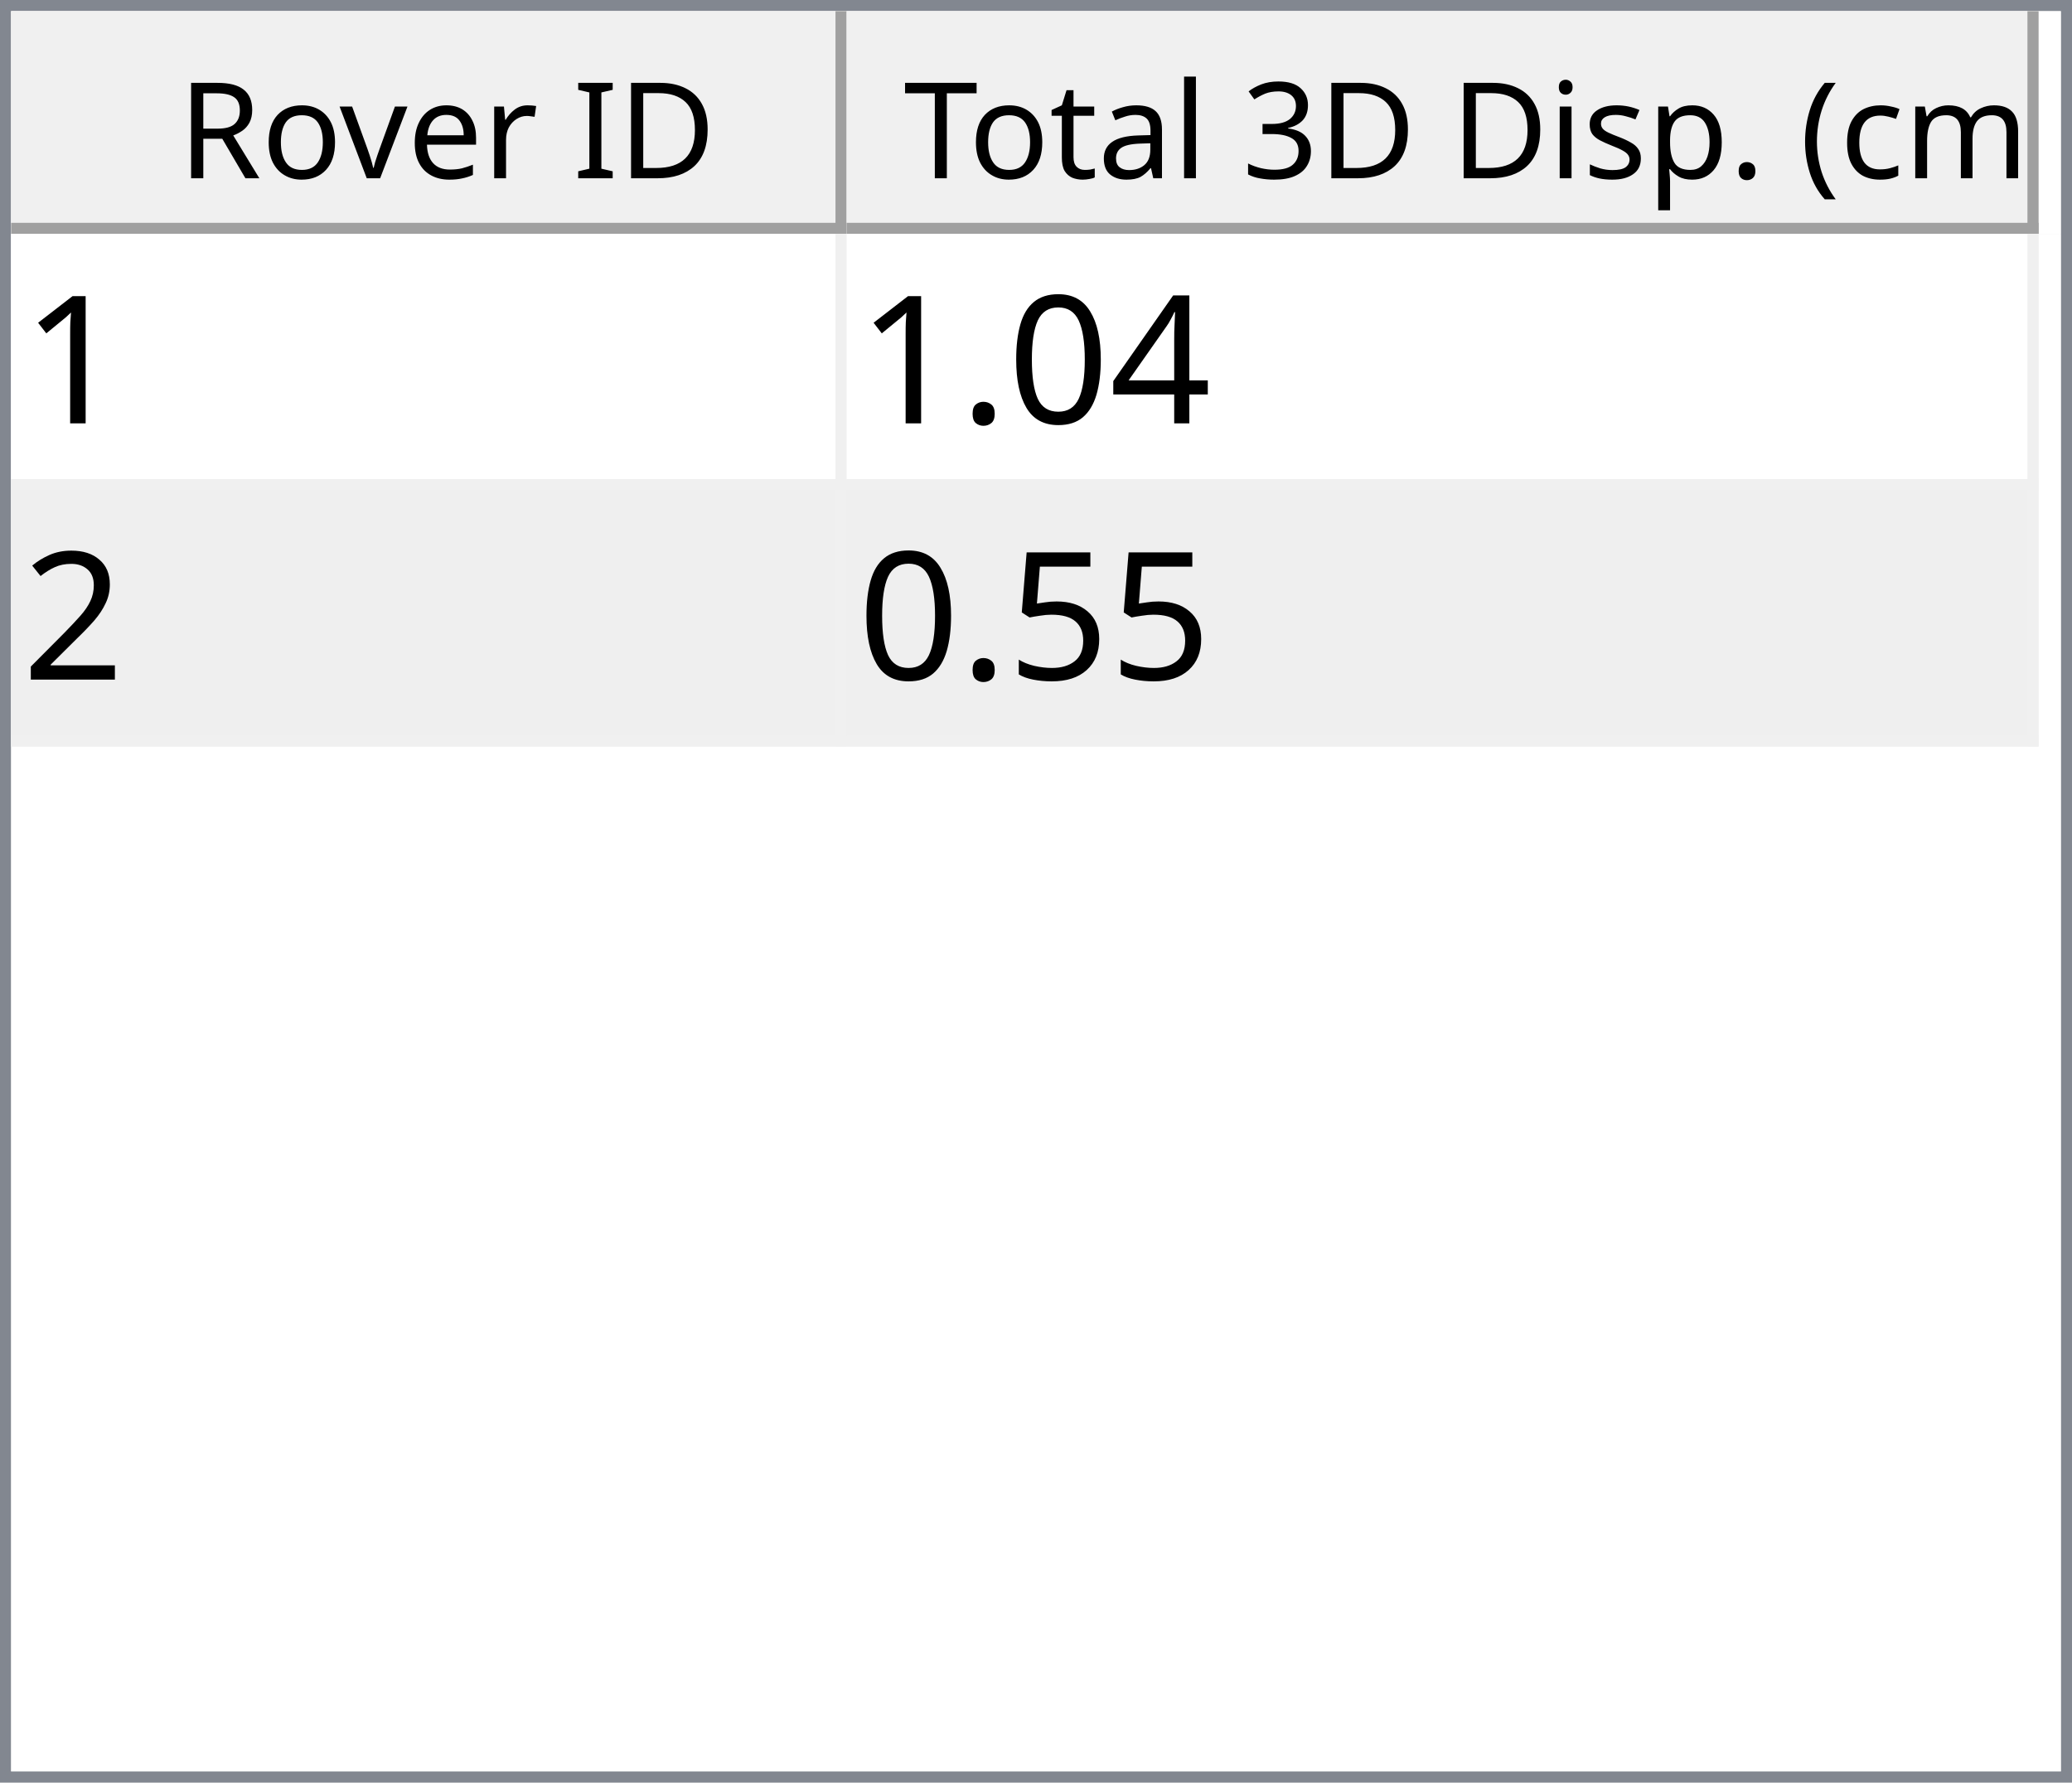
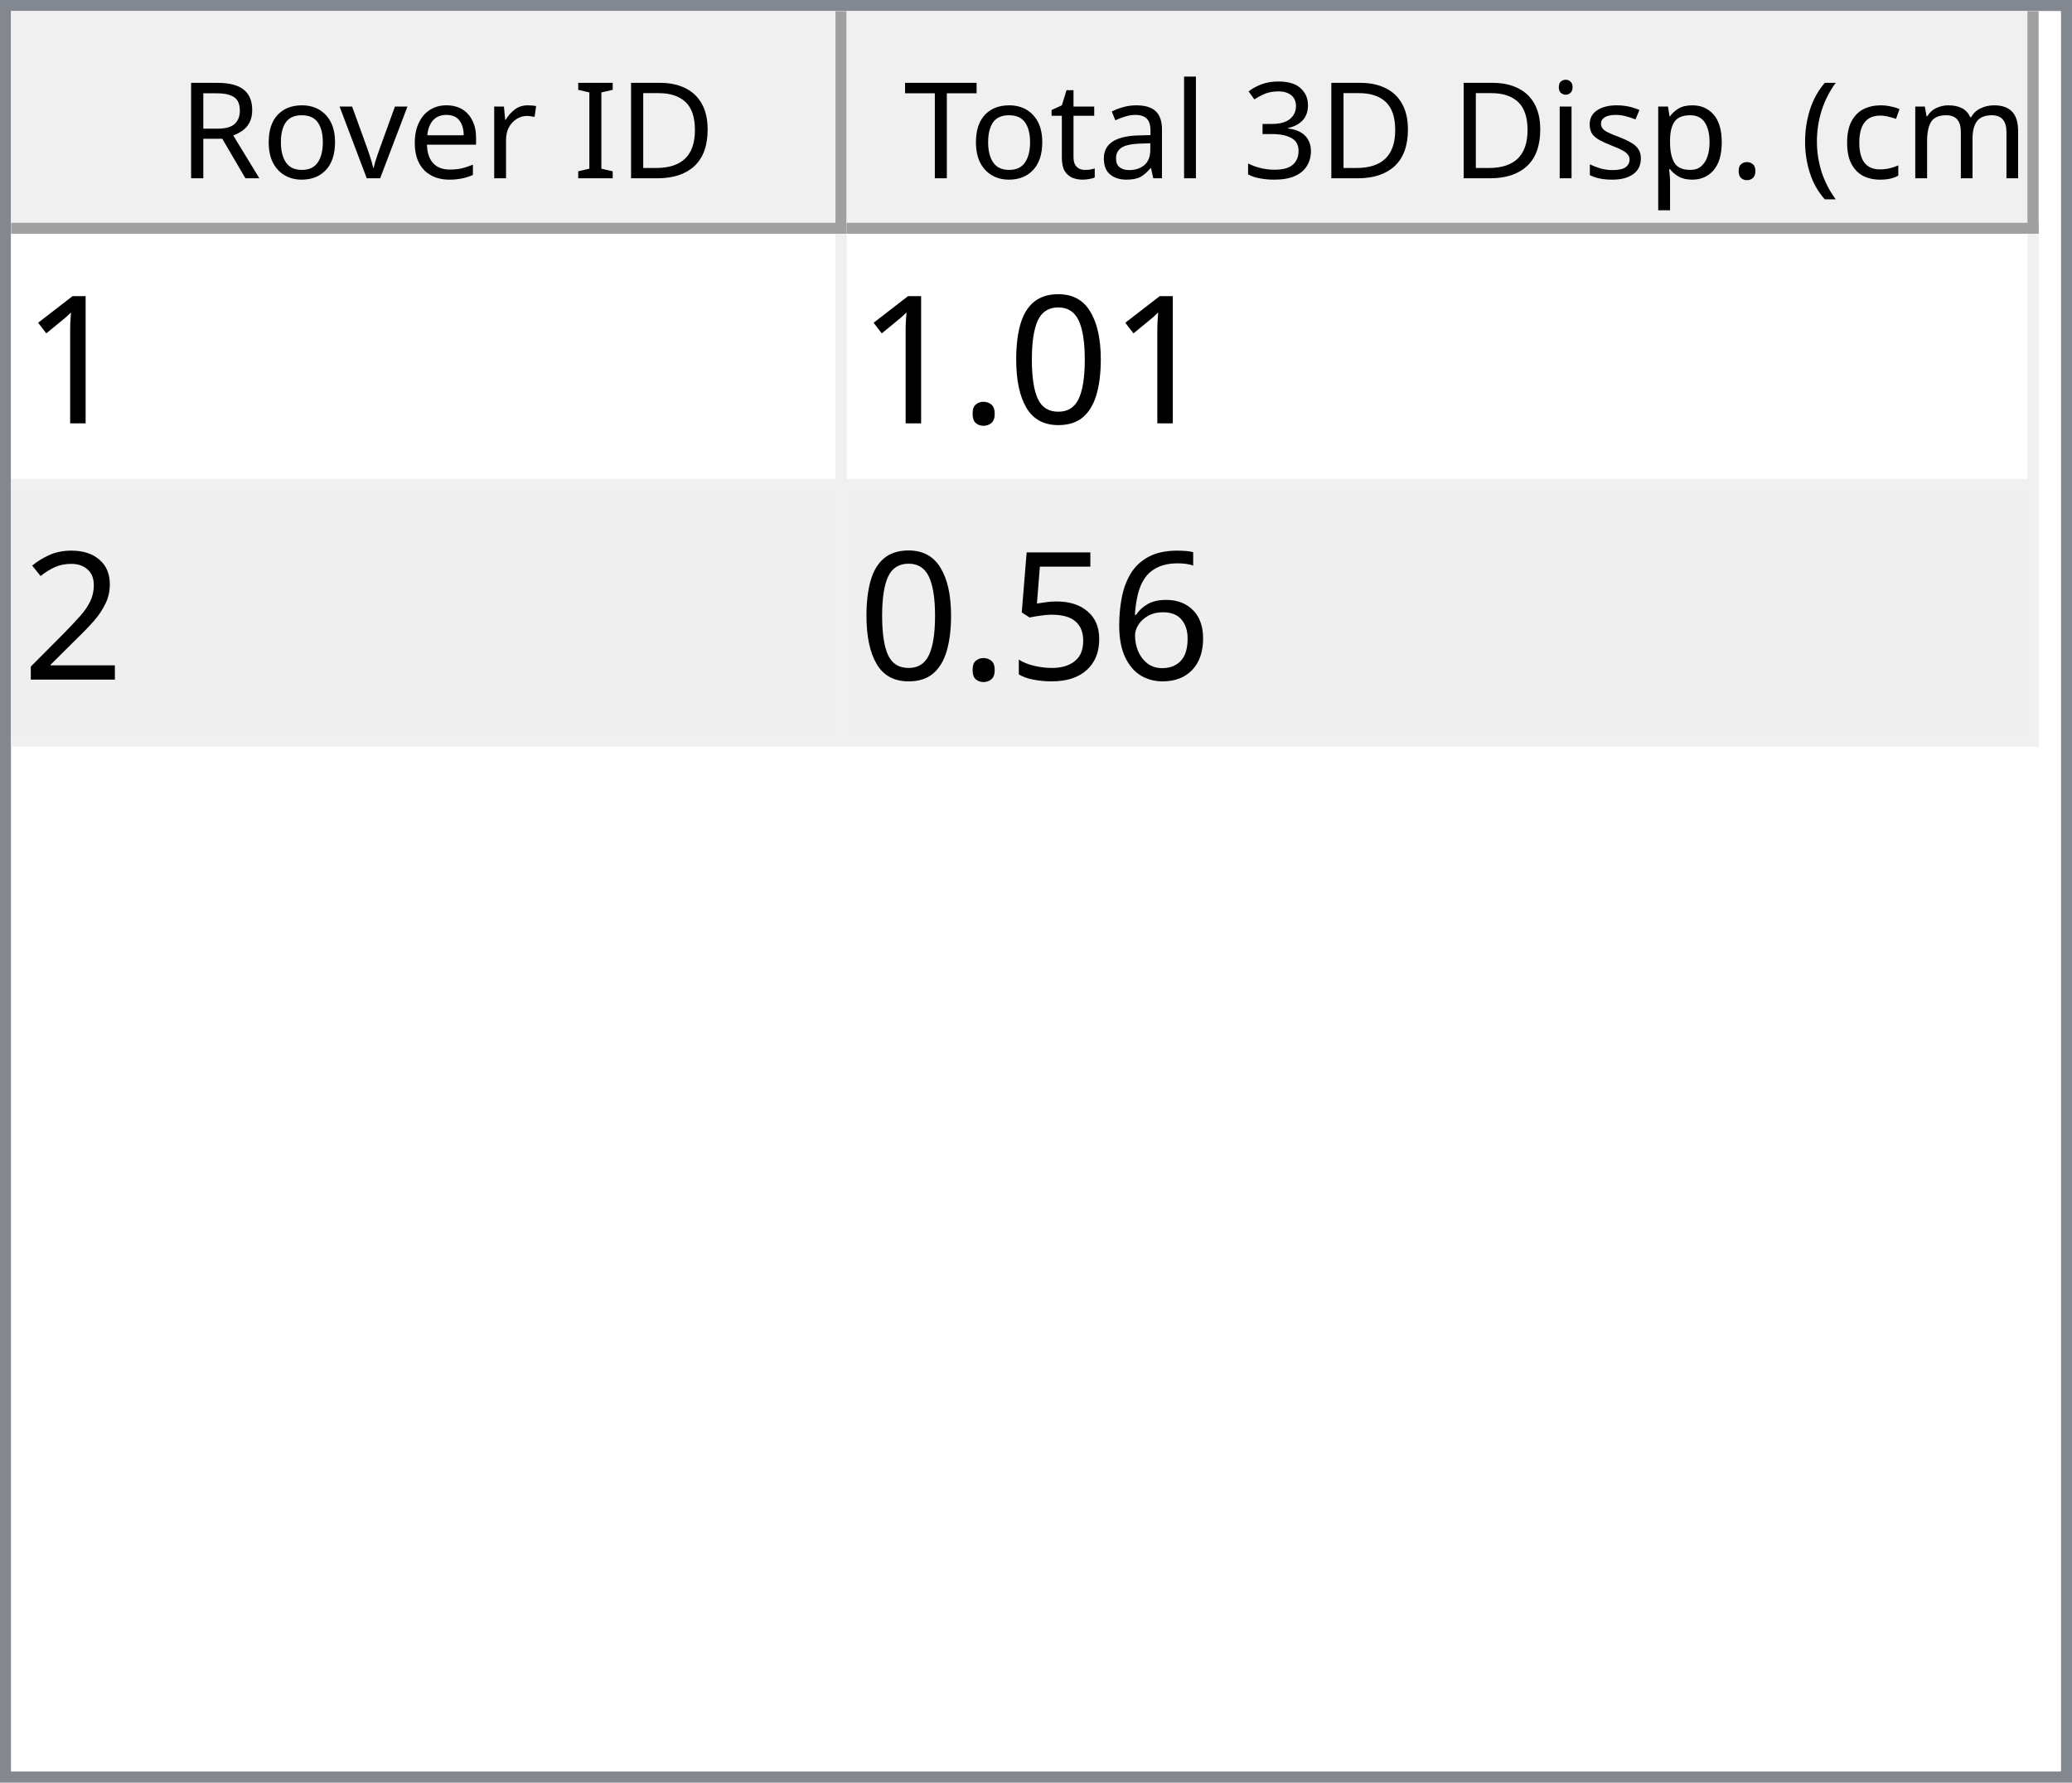
<svg xmlns="http://www.w3.org/2000/svg" style="fill-opacity:1; color-rendering:auto; color-interpolation:auto; text-rendering:auto; stroke:black; stroke-linecap:square; stroke-miterlimit:10; shape-rendering:auto; stroke-opacity:1; fill:black; stroke-dasharray:none; font-weight:normal; stroke-width:1; font-family:'Dialog'; font-style:normal; stroke-linejoin:miter; font-size:12px; stroke-dashoffset:0; image-rendering:auto;" width="186" height="160">
  <defs id="genericDefs" />
  <g>
    <defs id="defs1">
      <clipPath clipPathUnits="userSpaceOnUse" id="clipPath1">
        <path d="M0 0 L186 0 L186 160 L0 160 L0 0 Z" />
      </clipPath>
      <clipPath clipPathUnits="userSpaceOnUse" id="clipPath2">
        <path d="M0 0 L0 160 L186 160 L186 0 Z" />
      </clipPath>
      <clipPath clipPathUnits="userSpaceOnUse" id="clipPath3">
        <path d="M0 0 L0 20 L184 20 L184 0 Z" />
      </clipPath>
      <clipPath clipPathUnits="userSpaceOnUse" id="clipPath4">
        <path d="M0 0 L0 20 L75 20 L75 0 Z" />
      </clipPath>
      <clipPath clipPathUnits="userSpaceOnUse" id="clipPath5">
        <path d="M1 1 L1 19 L74 19 L74 1 Z" />
      </clipPath>
      <clipPath clipPathUnits="userSpaceOnUse" id="clipPath6">
        <path d="M0 0 L0 18 L73 18 L73 0 Z" />
      </clipPath>
      <clipPath clipPathUnits="userSpaceOnUse" id="clipPath7">
        <path d="M-0.5 -0.5 L-0.5 19.5 L74.5 19.5 L74.5 -0.5 Z" />
      </clipPath>
      <clipPath clipPathUnits="userSpaceOnUse" id="clipPath8">
        <path d="M0 0 L0 20 L107 20 L107 0 Z" />
      </clipPath>
      <clipPath clipPathUnits="userSpaceOnUse" id="clipPath9">
        <path d="M1 1 L1 19 L106 19 L106 1 Z" />
      </clipPath>
      <clipPath clipPathUnits="userSpaceOnUse" id="clipPath10">
        <path d="M0 0 L0 18 L105 18 L105 0 Z" />
      </clipPath>
      <clipPath clipPathUnits="userSpaceOnUse" id="clipPath11">
        <path d="M-0.5 -0.5 L-0.5 19.5 L106.5 19.5 L106.5 -0.5 Z" />
      </clipPath>
      <clipPath clipPathUnits="userSpaceOnUse" id="clipPath12">
        <path d="M0 0 L0 138 L184 138 L184 0 Z" />
      </clipPath>
      <clipPath clipPathUnits="userSpaceOnUse" id="clipPath13">
        <path d="M0 0 L0 46 L182 46 L182 0 Z" />
      </clipPath>
      <clipPath clipPathUnits="userSpaceOnUse" id="clipPath14">
        <path d="M-0.5 -0.5 L-0.5 45.5 L181.5 45.5 L181.5 -0.5 Z" />
      </clipPath>
      <clipPath clipPathUnits="userSpaceOnUse" id="clipPath15">
        <path d="M0 0 L0 22 L74 22 L74 0 Z" />
      </clipPath>
      <clipPath clipPathUnits="userSpaceOnUse" id="clipPath16">
        <path d="M0 0 L0 22 L106 22 L106 0 Z" />
      </clipPath>
      <font horiz-adv-x="64.551" id="font1">
        <font-face ascent="107.91" descent="25.098" units-per-em="100" style="font-style:normal; font-family:Segoe UI; font-weight:normal;" />
        <missing-glyph horiz-adv-x="64.551" d="M8.109 0 L8.109 68.266 L56.453 68.266 L56.453 0 L8.109 0 ZM15.328 7.234 L49.219 7.234 L49.219 61.031 L15.328 61.031 L15.328 7.234 Z" />
        <glyph unicode="D" horiz-adv-x="70.117" d="M9.188 0 L9.188 70.016 L28.516 70.016 Q65.531 70.016 65.531 35.891 Q65.531 19.672 55.25 9.836 Q44.969 0 27.734 0 L9.188 0 ZM17.391 62.594 L17.391 7.422 L27.828 7.422 Q41.609 7.422 49.273 14.797 Q56.938 22.172 56.938 35.688 Q56.938 62.594 28.328 62.594 L17.391 62.594 Z" />
        <glyph unicode="I" horiz-adv-x="26.611" d="M17.391 0 L9.188 0 L9.188 70.016 L17.391 70.016 L17.391 0 Z" />
        <glyph unicode=" " horiz-adv-x="27.393" d="" />
        <glyph unicode="r" horiz-adv-x="34.766" d="M34.188 41.891 Q32.078 43.5 28.125 43.5 Q23 43.5 19.555 38.672 Q16.109 33.844 16.109 25.484 L16.109 0 L8.109 0 L8.109 50 L16.109 50 L16.109 39.703 L16.312 39.703 Q18.016 44.969 21.531 47.922 Q25.047 50.875 29.391 50.875 Q32.516 50.875 34.188 50.203 L34.188 41.891 Z" />
        <glyph unicode="e" horiz-adv-x="52.295" d="M48.297 23 L12.984 23 Q13.188 14.656 17.484 10.109 Q21.781 5.562 29.297 5.562 Q37.75 5.562 44.828 11.141 L44.828 3.609 Q38.234 -1.172 27.391 -1.172 Q16.797 -1.172 10.742 5.641 Q4.688 12.453 4.688 24.812 Q4.688 36.469 11.305 43.82 Q17.922 51.172 27.734 51.172 Q37.547 51.172 42.922 44.828 Q48.297 38.484 48.297 27.203 L48.297 23 ZM40.094 29.781 Q40.047 36.719 36.75 40.578 Q33.453 44.438 27.594 44.438 Q21.922 44.438 17.969 40.383 Q14.016 36.328 13.094 29.781 L40.094 29.781 Z" />
        <glyph unicode="v" horiz-adv-x="47.9" d="M47.406 50 L27.484 0 L19.625 0 L0.688 50 L9.469 50 L22.172 13.672 Q23.578 9.672 23.922 6.688 L24.125 6.688 Q24.609 10.453 25.688 13.484 L38.969 50 L47.406 50 Z" />
        <glyph unicode="o" horiz-adv-x="58.594" d="M29 -1.172 Q17.922 -1.172 11.305 5.836 Q4.688 12.844 4.688 24.422 Q4.688 37.016 11.57 44.094 Q18.453 51.172 30.172 51.172 Q41.359 51.172 47.633 44.289 Q53.906 37.406 53.906 25.203 Q53.906 13.234 47.141 6.031 Q40.375 -1.172 29 -1.172 ZM29.594 44.438 Q21.875 44.438 17.383 39.188 Q12.891 33.938 12.891 24.703 Q12.891 15.828 17.43 10.695 Q21.969 5.562 29.594 5.562 Q37.359 5.562 41.531 10.594 Q45.703 15.625 45.703 24.906 Q45.703 34.281 41.531 39.359 Q37.359 44.438 29.594 44.438 Z" />
        <glyph unicode="R" horiz-adv-x="59.814" d="M59.375 0 L49.609 0 L37.891 19.625 Q36.281 22.359 34.766 24.289 Q33.25 26.219 31.664 27.438 Q30.078 28.656 28.25 29.219 Q26.422 29.781 24.125 29.781 L17.391 29.781 L17.391 0 L9.188 0 L9.188 70.016 L30.078 70.016 Q34.672 70.016 38.555 68.867 Q42.438 67.719 45.289 65.375 Q48.141 63.031 49.758 59.547 Q51.375 56.062 51.375 51.375 Q51.375 47.703 50.273 44.656 Q49.172 41.609 47.148 39.211 Q45.125 36.812 42.266 35.133 Q39.406 33.453 35.844 32.516 L35.844 32.328 Q37.594 31.547 38.891 30.547 Q40.188 29.547 41.359 28.18 Q42.531 26.812 43.68 25.078 Q44.828 23.344 46.234 21.047 L59.375 0 ZM17.391 62.594 L17.391 37.203 L28.516 37.203 Q31.594 37.203 34.203 38.133 Q36.812 39.062 38.719 40.797 Q40.625 42.531 41.703 45.047 Q42.781 47.562 42.781 50.688 Q42.781 56.297 39.141 59.445 Q35.5 62.594 28.609 62.594 L17.391 62.594 Z" />
        <glyph unicode=")" horiz-adv-x="30.176" d="M8.297 -15.922 L1.172 -15.922 Q16.406 2.344 16.406 26.812 Q16.406 51.469 1.078 70.016 L8.297 70.016 Q23.531 52.156 23.531 26.703 Q23.531 1.375 8.297 -15.922 Z" />
        <glyph unicode="m" horiz-adv-x="86.133" d="M79.109 0 L71.094 0 L71.094 28.719 Q71.094 37.016 68.531 40.727 Q65.969 44.438 59.906 44.438 Q54.781 44.438 51.195 39.75 Q47.609 35.062 47.609 28.516 L47.609 0 L39.594 0 L39.594 29.688 Q39.594 44.438 28.219 44.438 Q22.953 44.438 19.531 40.016 Q16.109 35.594 16.109 28.516 L16.109 0 L8.109 0 L8.109 50 L16.109 50 L16.109 42.094 L16.312 42.094 Q21.625 51.172 31.844 51.172 Q36.969 51.172 40.773 48.312 Q44.578 45.453 46 40.828 Q51.562 51.172 62.594 51.172 Q79.109 51.172 79.109 30.812 L79.109 0 Z" />
        <glyph unicode="c" horiz-adv-x="46.191" d="M42.188 2.297 Q36.422 -1.172 28.516 -1.172 Q17.828 -1.172 11.258 5.789 Q4.688 12.75 4.688 23.828 Q4.688 36.188 11.766 43.68 Q18.844 51.172 30.672 51.172 Q37.25 51.172 42.281 48.734 L42.281 40.531 Q36.719 44.438 30.375 44.438 Q22.703 44.438 17.797 38.945 Q12.891 33.453 12.891 24.516 Q12.891 15.719 17.508 10.641 Q22.125 5.562 29.891 5.562 Q36.422 5.562 42.188 9.906 L42.188 2.297 Z" />
        <glyph unicode="(" horiz-adv-x="30.176" d="M29.109 -15.922 L21.969 -15.922 Q6.844 1.375 6.844 26.703 Q6.844 52.156 21.969 70.016 L29.203 70.016 Q13.875 51.469 13.875 26.812 Q13.875 2.344 29.109 -15.922 Z" />
        <glyph unicode="." horiz-adv-x="21.68" d="M10.891 -1.078 Q8.641 -1.078 7.055 0.539 Q5.469 2.156 5.469 4.391 Q5.469 6.641 7.055 8.273 Q8.641 9.906 10.891 9.906 Q13.188 9.906 14.797 8.273 Q16.406 6.641 16.406 4.391 Q16.406 2.156 14.797 0.539 Q13.188 -1.078 10.891 -1.078 Z" />
        <glyph unicode="p" horiz-adv-x="58.789" d="M16.312 7.234 L16.109 7.234 L16.109 -23 L8.109 -23 L8.109 50 L16.109 50 L16.109 41.219 L16.312 41.219 Q22.219 51.172 33.594 51.172 Q43.266 51.172 48.688 44.461 Q54.109 37.75 54.109 26.469 Q54.109 13.922 48 6.375 Q41.891 -1.172 31.297 -1.172 Q21.578 -1.172 16.312 7.234 ZM16.109 27.391 L16.109 20.406 Q16.109 14.203 20.141 9.883 Q24.172 5.562 30.375 5.562 Q37.641 5.562 41.773 11.133 Q45.906 16.703 45.906 26.609 Q45.906 34.969 42.047 39.703 Q38.188 44.438 31.594 44.438 Q24.609 44.438 20.359 39.578 Q16.109 34.719 16.109 27.391 Z" />
        <glyph unicode="s" horiz-adv-x="42.432" d="M5.078 1.812 L5.078 10.406 Q11.625 5.562 19.484 5.562 Q30.031 5.562 30.031 12.594 Q30.031 14.594 29.125 15.992 Q28.219 17.391 26.68 18.461 Q25.141 19.531 23.07 20.383 Q21 21.234 18.609 22.172 Q15.281 23.484 12.766 24.828 Q10.25 26.172 8.57 27.859 Q6.891 29.547 6.031 31.695 Q5.172 33.844 5.172 36.719 Q5.172 40.234 6.789 42.945 Q8.406 45.656 11.086 47.484 Q13.766 49.312 17.211 50.242 Q20.656 51.172 24.312 51.172 Q30.812 51.172 35.938 48.922 L35.938 40.828 Q30.422 44.438 23.25 44.438 Q21 44.438 19.195 43.922 Q17.391 43.406 16.094 42.477 Q14.797 41.547 14.086 40.258 Q13.375 38.969 13.375 37.406 Q13.375 35.453 14.086 34.133 Q14.797 32.812 16.164 31.789 Q17.531 30.766 19.484 29.938 Q21.438 29.109 23.922 28.125 Q27.25 26.859 29.883 25.516 Q32.516 24.172 34.375 22.484 Q36.234 20.797 37.234 18.602 Q38.234 16.406 38.234 13.375 Q38.234 9.672 36.602 6.938 Q34.969 4.203 32.234 2.398 Q29.5 0.594 25.93 -0.289 Q22.359 -1.172 18.453 -1.172 Q10.75 -1.172 5.078 1.812 Z" />
        <glyph unicode="i" horiz-adv-x="24.219" d="M12.203 62.703 Q10.062 62.703 8.547 64.164 Q7.031 65.625 7.031 67.875 Q7.031 70.125 8.547 71.609 Q10.062 73.094 12.203 73.094 Q14.406 73.094 15.945 71.609 Q17.484 70.125 17.484 67.875 Q17.484 65.719 15.945 64.211 Q14.406 62.703 12.203 62.703 ZM16.109 0 L8.109 0 L8.109 50 L16.109 50 L16.109 0 Z" />
        <glyph unicode="3" horiz-adv-x="53.906" d="M46.531 19.828 Q46.531 15.094 44.75 11.211 Q42.969 7.328 39.719 4.57 Q36.469 1.812 31.93 0.297 Q27.391 -1.219 21.922 -1.219 Q11.922 -1.219 6 2.594 L6 11.188 Q13.094 5.609 22.219 5.609 Q25.875 5.609 28.828 6.539 Q31.781 7.469 33.906 9.227 Q36.031 10.984 37.18 13.477 Q38.328 15.969 38.328 19.094 Q38.328 32.812 18.797 32.812 L12.984 32.812 L12.984 39.594 L18.5 39.594 Q35.797 39.594 35.797 52.484 Q35.797 64.406 22.609 64.406 Q15.188 64.406 8.688 59.422 L8.688 67.188 Q15.375 71.188 24.609 71.188 Q29 71.188 32.57 69.969 Q36.141 68.75 38.68 66.555 Q41.219 64.359 42.609 61.281 Q44 58.203 44 54.5 Q44 40.672 30.031 36.719 L30.031 36.531 Q33.594 36.141 36.625 34.797 Q39.656 33.453 41.852 31.305 Q44.047 29.156 45.289 26.25 Q46.531 23.344 46.531 19.828 Z" />
        <glyph unicode="l" horiz-adv-x="24.219" d="M16.109 0 L8.109 0 L8.109 74.031 L16.109 74.031 L16.109 0 Z" />
        <glyph unicode="a" horiz-adv-x="50.879" d="M43.891 0 L35.891 0 L35.891 7.812 L35.688 7.812 Q30.469 -1.172 20.312 -1.172 Q12.844 -1.172 8.617 2.781 Q4.391 6.734 4.391 13.281 Q4.391 27.297 20.906 29.594 L35.891 31.688 Q35.891 44.438 25.594 44.438 Q16.547 44.438 9.281 38.281 L9.281 46.484 Q16.656 51.172 26.266 51.172 Q43.891 51.172 43.891 32.516 L43.891 0 ZM35.891 25.297 L23.828 23.641 Q18.266 22.859 15.43 20.875 Q12.594 18.891 12.594 13.875 Q12.594 10.203 15.211 7.883 Q17.828 5.562 22.172 5.562 Q28.125 5.562 32.008 9.742 Q35.891 13.922 35.891 20.312 L35.891 25.297 Z" />
        <glyph unicode="t" horiz-adv-x="33.887" d="M31.297 0.484 Q28.469 -1.078 23.828 -1.078 Q10.688 -1.078 10.688 13.578 L10.688 43.172 L2.094 43.172 L2.094 50 L10.688 50 L10.688 62.203 L18.703 64.797 L18.703 50 L31.297 50 L31.297 43.172 L18.703 43.172 L18.703 14.984 Q18.703 9.969 20.414 7.82 Q22.125 5.672 26.078 5.672 Q29.109 5.672 31.297 7.328 L31.297 0.484 Z" />
        <glyph unicode="T" horiz-adv-x="52.393" d="M50.594 62.594 L30.375 62.594 L30.375 0 L22.172 0 L22.172 62.594 L2 62.594 L2 70.016 L50.594 70.016 L50.594 62.594 Z" />
      </font>
      <font horiz-adv-x="75.0" id="font2">
        <font-face ascent="100.537" descent="21.973" units-per-em="100" style="font-style:normal; font-family:sans-serif; font-weight:normal;" />
        <missing-glyph horiz-adv-x="75.0" d="M12.5 0 L12.5 62.5 L62.5 62.5 L62.5 0 L12.5 0 ZM14.062 1.562 L60.938 1.562 L60.938 60.938 L14.062 60.938 L14.062 1.562 Z" />
        <glyph unicode="1" horiz-adv-x="55.615" d="M37.25 0 L28.469 0 L28.469 56 Q25.297 52.984 20.141 49.953 Q14.984 46.922 10.891 45.406 L10.891 53.906 Q18.266 57.375 23.781 62.305 Q29.297 67.234 31.594 71.875 L37.25 71.875 L37.25 0 Z" />
-         <glyph unicode="4" horiz-adv-x="55.615" d="M32.328 0 L32.328 17.141 L1.266 17.141 L1.266 25.203 L33.938 71.578 L41.109 71.578 L41.109 25.203 L50.781 25.203 L50.781 17.141 L41.109 17.141 L41.109 0 L32.328 0 ZM32.328 25.203 L32.328 57.469 L9.906 25.203 L32.328 25.203 Z" />
        <glyph unicode="0" horiz-adv-x="55.615" d="M4.156 35.297 Q4.156 48 6.766 55.742 Q9.375 63.484 14.523 67.68 Q19.672 71.875 27.484 71.875 Q33.25 71.875 37.594 69.555 Q41.938 67.234 44.773 62.867 Q47.609 58.5 49.219 52.227 Q50.828 45.953 50.828 35.297 Q50.828 22.703 48.242 14.969 Q45.656 7.234 40.508 3.008 Q35.359 -1.219 27.484 -1.219 Q17.141 -1.219 11.234 6.203 Q4.156 15.141 4.156 35.297 ZM13.188 35.297 Q13.188 17.672 17.312 11.836 Q21.438 6 27.484 6 Q33.547 6 37.672 11.859 Q41.797 17.719 41.797 35.297 Q41.797 52.984 37.672 58.789 Q33.547 64.594 27.391 64.594 Q21.344 64.594 17.719 59.469 Q13.188 52.938 13.188 35.297 Z" />
        <glyph unicode="." horiz-adv-x="27.783" d="M9.078 0 L9.078 10.016 L19.094 10.016 L19.094 0 L9.078 0 Z" />
        <glyph unicode="2" horiz-adv-x="55.615" d="M50.344 8.453 L50.344 0 L3.031 0 Q2.938 3.172 4.047 6.109 Q5.859 10.938 9.836 15.625 Q13.812 20.312 21.344 26.469 Q33.016 36.031 37.117 41.625 Q41.219 47.219 41.219 52.203 Q41.219 57.422 37.477 61.008 Q33.734 64.594 27.734 64.594 Q21.391 64.594 17.578 60.789 Q13.766 56.984 13.719 50.25 L4.688 51.172 Q5.609 61.281 11.664 66.578 Q17.719 71.875 27.938 71.875 Q38.234 71.875 44.242 66.164 Q50.25 60.453 50.25 52 Q50.25 47.703 48.492 43.555 Q46.734 39.406 42.656 34.812 Q38.578 30.219 29.109 22.219 Q21.188 15.578 18.945 13.211 Q16.703 10.844 15.234 8.453 L50.344 8.453 Z" />
+         <glyph unicode="6" horiz-adv-x="55.615" d="M49.75 54.047 L41.016 53.375 Q39.844 58.547 37.703 60.891 Q34.125 64.656 28.906 64.656 Q24.703 64.656 21.531 62.312 Q17.391 59.281 14.992 53.469 Q12.594 47.656 12.5 36.922 Q15.672 41.75 20.266 44.094 Q24.859 46.438 29.891 46.438 Q38.672 46.438 44.852 39.969 Q51.031 33.5 51.031 23.25 Q51.031 16.5 48.125 10.719 Q45.219 4.938 40.141 1.859 Q35.062 -1.219 28.609 -1.219 Q17.625 -1.219 10.695 6.859 Q3.766 14.938 3.766 33.5 Q3.766 54.25 11.422 63.672 Q18.109 71.875 29.438 71.875 Q37.891 71.875 43.289 67.141 Q48.688 62.406 49.75 54.047 ZM13.875 23.188 Q13.875 18.656 15.797 14.508 Q17.719 10.359 21.188 8.18 Q24.656 6 28.469 6 Q34.031 6 38.039 10.492 Q42.047 14.984 42.047 22.703 Q42.047 30.125 38.086 34.398 Q34.125 38.672 28.125 38.672 Q22.172 38.672 18.023 34.398 Q13.875 30.125 13.875 23.188 Z" />
        <glyph unicode="5" horiz-adv-x="55.615" d="M4.156 18.75 L13.375 19.531 Q14.406 12.797 18.141 9.398 Q21.875 6 27.156 6 Q33.5 6 37.891 10.789 Q42.281 15.578 42.281 23.484 Q42.281 31 38.062 35.352 Q33.844 39.703 27 39.703 Q22.75 39.703 19.336 37.773 Q15.922 35.844 13.969 32.766 L5.719 33.844 L12.641 70.609 L48.25 70.609 L48.25 62.203 L19.672 62.203 L15.828 42.969 Q22.266 47.469 29.344 47.469 Q38.719 47.469 45.164 40.969 Q51.609 34.469 51.609 24.266 Q51.609 14.547 45.953 7.469 Q39.062 -1.219 27.156 -1.219 Q17.391 -1.219 11.211 4.25 Q5.031 9.719 4.156 18.75 Z" />
      </font>
    </defs>
    <g style="fill:white; stroke:white;">
      <rect x="0" y="0" width="186" style="clip-path:url(#clipPath1); stroke:none;" height="160" />
    </g>
    <g style="fill:white; text-rendering:optimizeSpeed; color-rendering:optimizeSpeed; image-rendering:optimizeSpeed; shape-rendering:crispEdges; stroke:white; color-interpolation:sRGB;">
      <rect x="0" width="186" height="160" y="0" style="stroke:none;" />
      <path style="stroke:none;" d="M0 160 L186 160 L186 0 L0 0 Z" />
    </g>
    <g style="fill:rgb(240,240,240); font-family:'Segoe UI'; stroke:rgb(240,240,240);">
      <rect x="0" y="0" width="186" style="clip-path:url(#clipPath2); stroke:none;" height="160" />
    </g>
    <g style="fill:rgb(130,135,144); font-family:'Segoe UI'; stroke:rgb(130,135,144);">
      <path d="M0 0 L186 0 L186 160 L0 160 L0 0 ZM1 1 L185 1 L185 159 L1 159 L1 1 Z" style="fill-rule:evenodd; clip-path:url(#clipPath2); stroke:none;" />
    </g>
    <g style="fill:white; font-family:'Segoe UI'; stroke:white;" transform="translate(1,1)">
      <rect x="0" y="0" width="184" style="clip-path:url(#clipPath3); stroke:none;" height="20" />
    </g>
    <g style="fill:rgb(240,240,240); font-family:'Segoe UI'; stroke:rgb(240,240,240);" transform="translate(1,1)">
      <rect x="0" y="0" width="75" style="clip-path:url(#clipPath4); stroke:none;" height="20" />
    </g>
    <g style="font-family:'Segoe UI';" transform="translate(2,2)">
      <text x="14" xml:space="preserve" y="14" style="clip-path:url(#clipPath6); stroke:none;">Rover ID</text>
    </g>
    <g style="fill:rgb(160,160,160); font-family:'Segoe UI'; stroke:rgb(160,160,160); stroke-linejoin:bevel;" transform="translate(1.5,1.5)">
      <line x1="74" x2="74" y1="0" style="fill:none; clip-path:url(#clipPath7);" y2="19" />
    </g>
    <g style="fill:rgb(160,160,160); font-family:'Segoe UI'; stroke:rgb(160,160,160); stroke-linejoin:bevel;" transform="matrix(1,0,0,1,1,1) translate(0.5,0.5)">
      <line x1="0" x2="74" y1="19" style="fill:none; clip-path:url(#clipPath7);" y2="19" />
    </g>
    <g style="fill:rgb(240,240,240); font-family:'Segoe UI'; stroke:rgb(240,240,240);" transform="translate(76,1)">
      <rect x="0" y="0" width="107" style="clip-path:url(#clipPath8); stroke:none;" height="20" />
    </g>
    <g style="font-family:'Segoe UI';" transform="translate(77,2)">
      <text x="1" xml:space="preserve" y="14" style="clip-path:url(#clipPath10); stroke:none;"> Total 3D Disp. (cm)</text>
    </g>
    <g style="fill:rgb(160,160,160); font-family:'Segoe UI'; stroke:rgb(160,160,160); stroke-linejoin:bevel;" transform="translate(76.5,1.5)">
      <line x1="106" x2="106" y1="0" style="fill:none; clip-path:url(#clipPath11);" y2="19" />
    </g>
    <g style="fill:rgb(160,160,160); font-family:'Segoe UI'; stroke:rgb(160,160,160); stroke-linejoin:bevel;" transform="matrix(1,0,0,1,76,1) translate(0.5,0.5)">
      <line x1="0" x2="106" y1="19" style="fill:none; clip-path:url(#clipPath11);" y2="19" />
    </g>
    <g style="fill:white; font-family:'Segoe UI'; stroke:white;" transform="translate(1,21)">
      <rect x="0" y="0" width="184" style="clip-path:url(#clipPath12); stroke:none;" height="138" />
    </g>
    <g style="fill:rgb(240,240,240); font-size:16px; font-family:sans-serif; stroke:rgb(240,240,240);" transform="translate(1,21)">
      <rect x="0" y="0" width="182" style="clip-path:url(#clipPath13); stroke:none;" height="46" />
      <line transform="translate(0.5,0.5)" x1="0" x2="181" y1="22" style="clip-path:url(#clipPath14); fill:none; stroke-linejoin:bevel;" y2="22" />
    </g>
    <g transform="matrix(1,0,0,1,1,21) translate(0.5,0.5)" style="fill:rgb(240,240,240); font-size:16px; font-family:sans-serif; stroke:rgb(240,240,240); stroke-linejoin:bevel;">
      <line x1="0" x2="181" y1="45" style="fill:none; clip-path:url(#clipPath14);" y2="45" />
    </g>
    <g transform="matrix(1,0,0,1,1,21) translate(0.5,0.5)" style="fill:rgb(240,240,240); font-size:16px; font-family:sans-serif; stroke:rgb(240,240,240); stroke-linejoin:bevel;">
      <line x1="74" x2="74" y1="0" style="fill:none; clip-path:url(#clipPath14);" y2="45" />
    </g>
    <g transform="matrix(1,0,0,1,1,21) translate(0.5,0.5)" style="fill:rgb(240,240,240); font-size:16px; font-family:sans-serif; stroke:rgb(240,240,240); stroke-linejoin:bevel;">
      <line x1="181" x2="181" y1="0" style="fill:none; clip-path:url(#clipPath14);" y2="45" />
    </g>
    <g style="fill:white; font-size:16px; font-family:sans-serif; stroke:white;" transform="matrix(1,0,0,1,1,21)">
      <rect x="0" y="0" width="74" style="clip-path:url(#clipPath15); stroke:none;" height="22" />
      <text x="1" y="17" style="fill:black; clip-path:url(#clipPath15); stroke:none;" xml:space="preserve">1</text>
    </g>
    <g style="fill:white; font-size:16px; font-family:sans-serif; stroke:white;" transform="matrix(1,0,0,1,1,21) translate(75,0)">
      <rect x="0" y="0" width="106" style="clip-path:url(#clipPath16); stroke:none;" height="22" />
-       <text x="1" y="17" style="fill:black; clip-path:url(#clipPath16); stroke:none;" xml:space="preserve">1.04</text>
+       <text x="1" y="17" style="fill:black; clip-path:url(#clipPath16); stroke:none;" xml:space="preserve">1.01</text>
    </g>
    <g style="fill:rgb(239,239,239); font-size:16px; font-family:sans-serif; stroke:rgb(239,239,239);" transform="matrix(1,0,0,1,1,21) translate(0,23)">
      <rect x="0" y="0" width="74" style="clip-path:url(#clipPath15); stroke:none;" height="22" />
      <text x="1" y="17" style="fill:black; clip-path:url(#clipPath15); stroke:none;" xml:space="preserve">2</text>
    </g>
    <g style="fill:rgb(239,239,239); font-size:16px; font-family:sans-serif; stroke:rgb(239,239,239);" transform="matrix(1,0,0,1,1,21) translate(75,23)">
      <rect x="0" y="0" width="106" style="clip-path:url(#clipPath16); stroke:none;" height="22" />
-       <text x="1" y="17" style="fill:black; clip-path:url(#clipPath16); stroke:none;" xml:space="preserve">0.55</text>
+       <text x="1" y="17" style="fill:black; clip-path:url(#clipPath16); stroke:none;" xml:space="preserve">0.56</text>
    </g>
  </g>
</svg>
